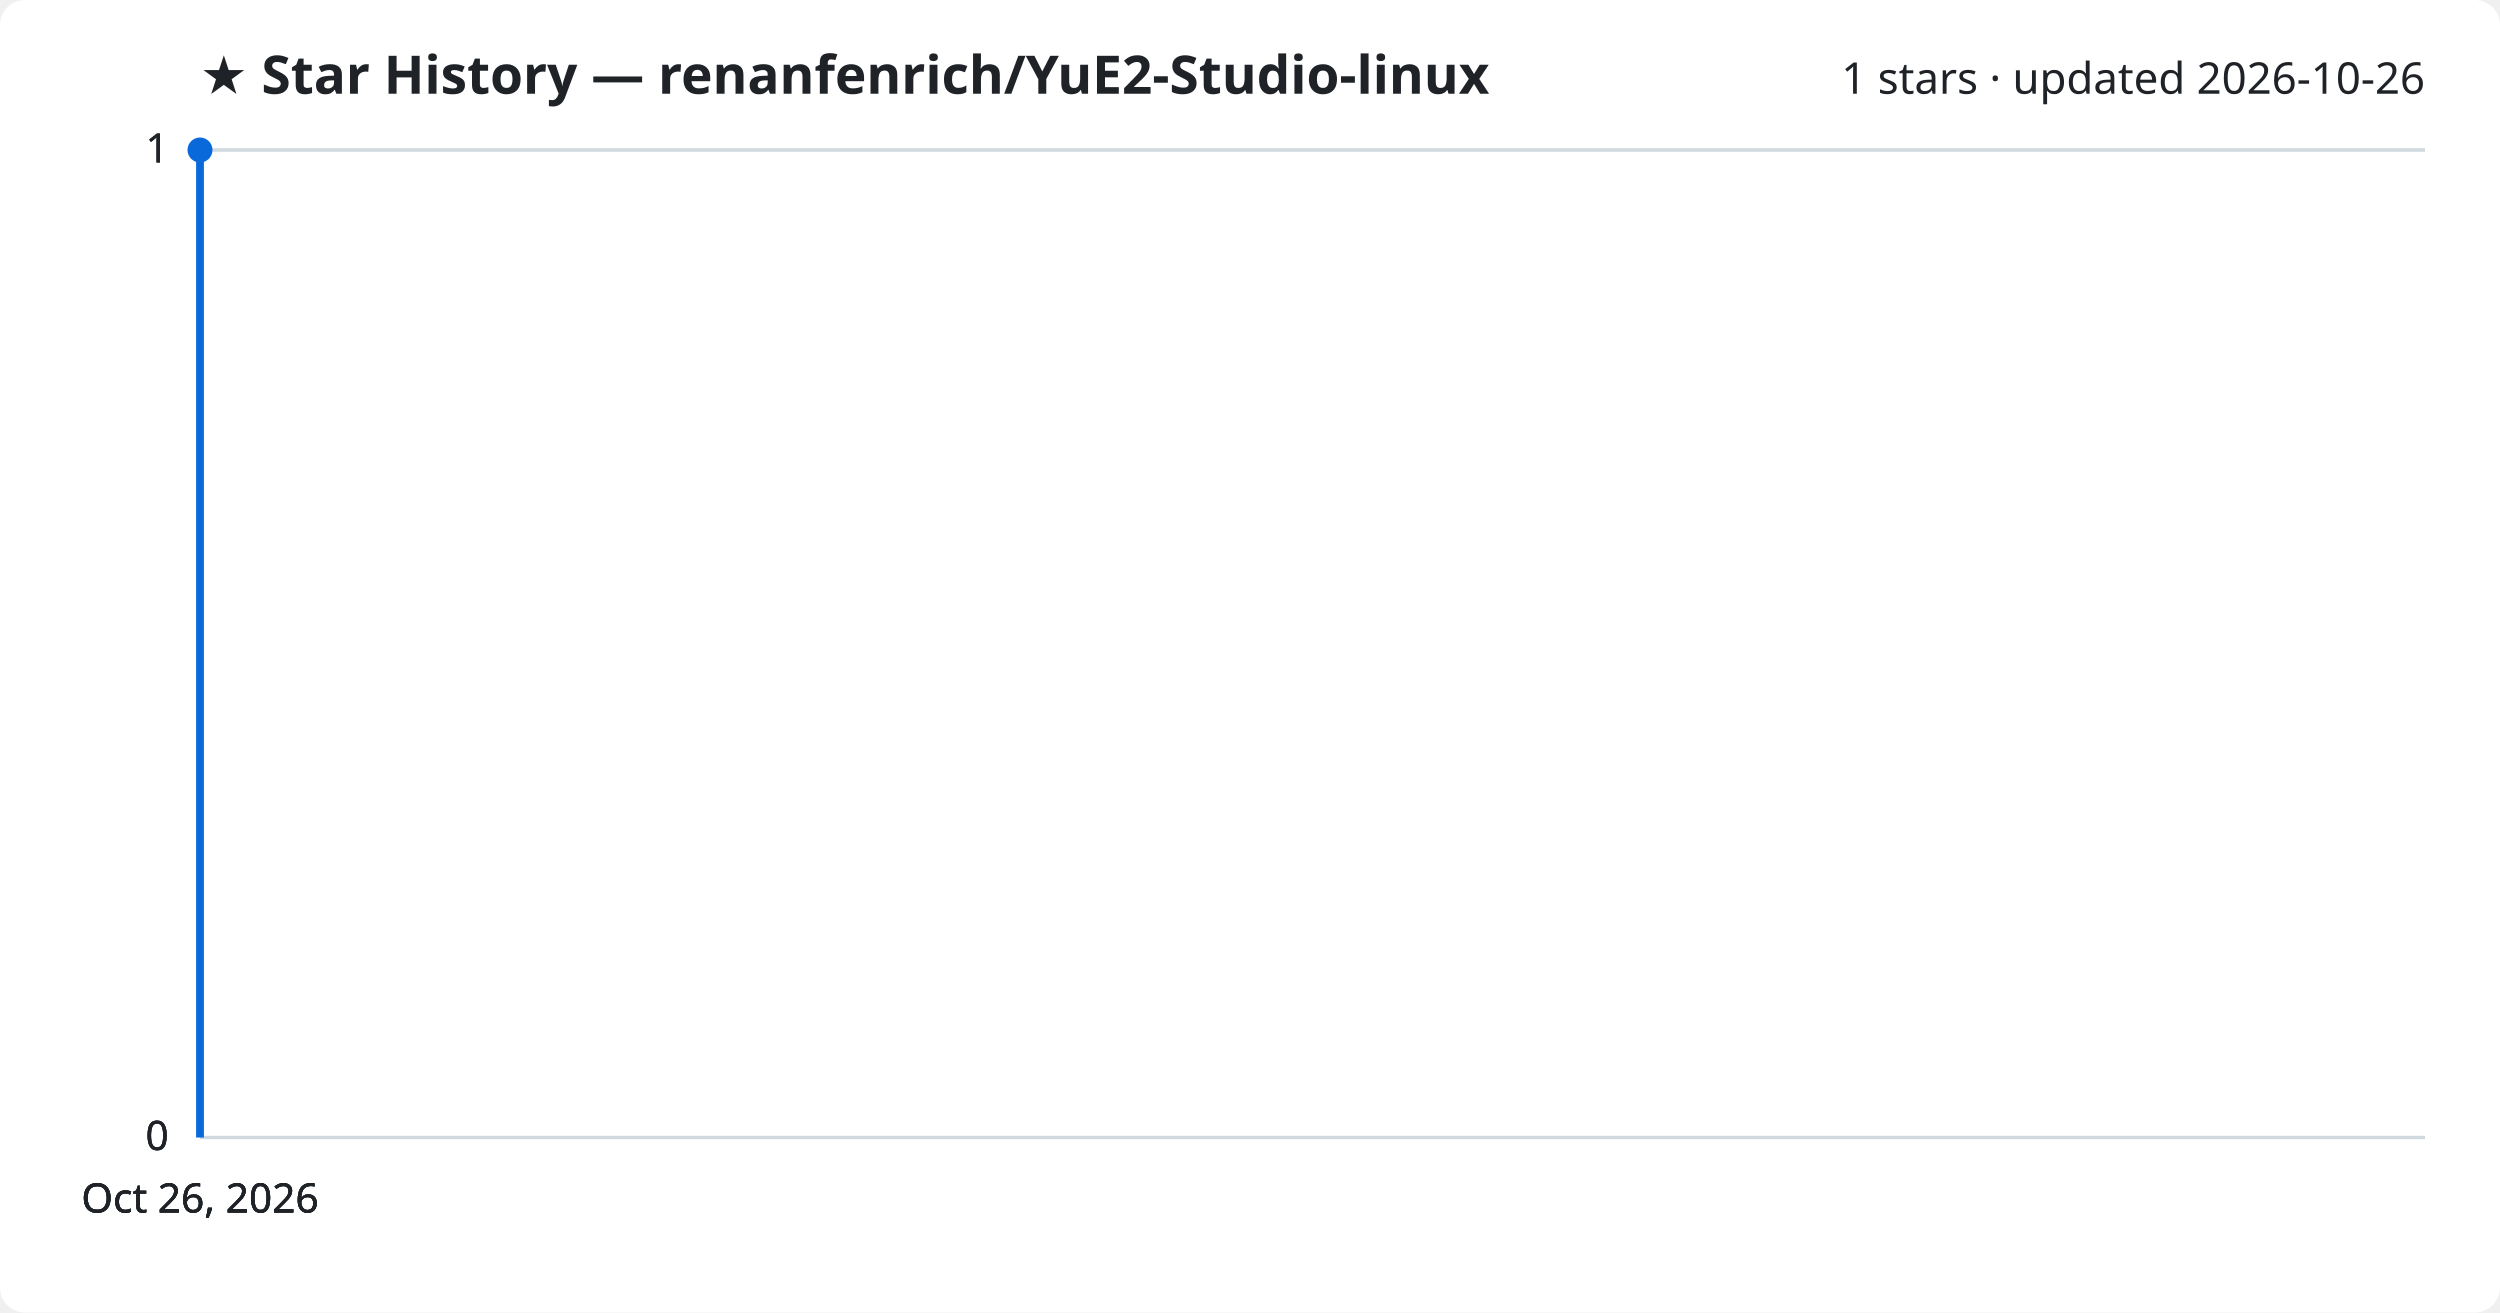
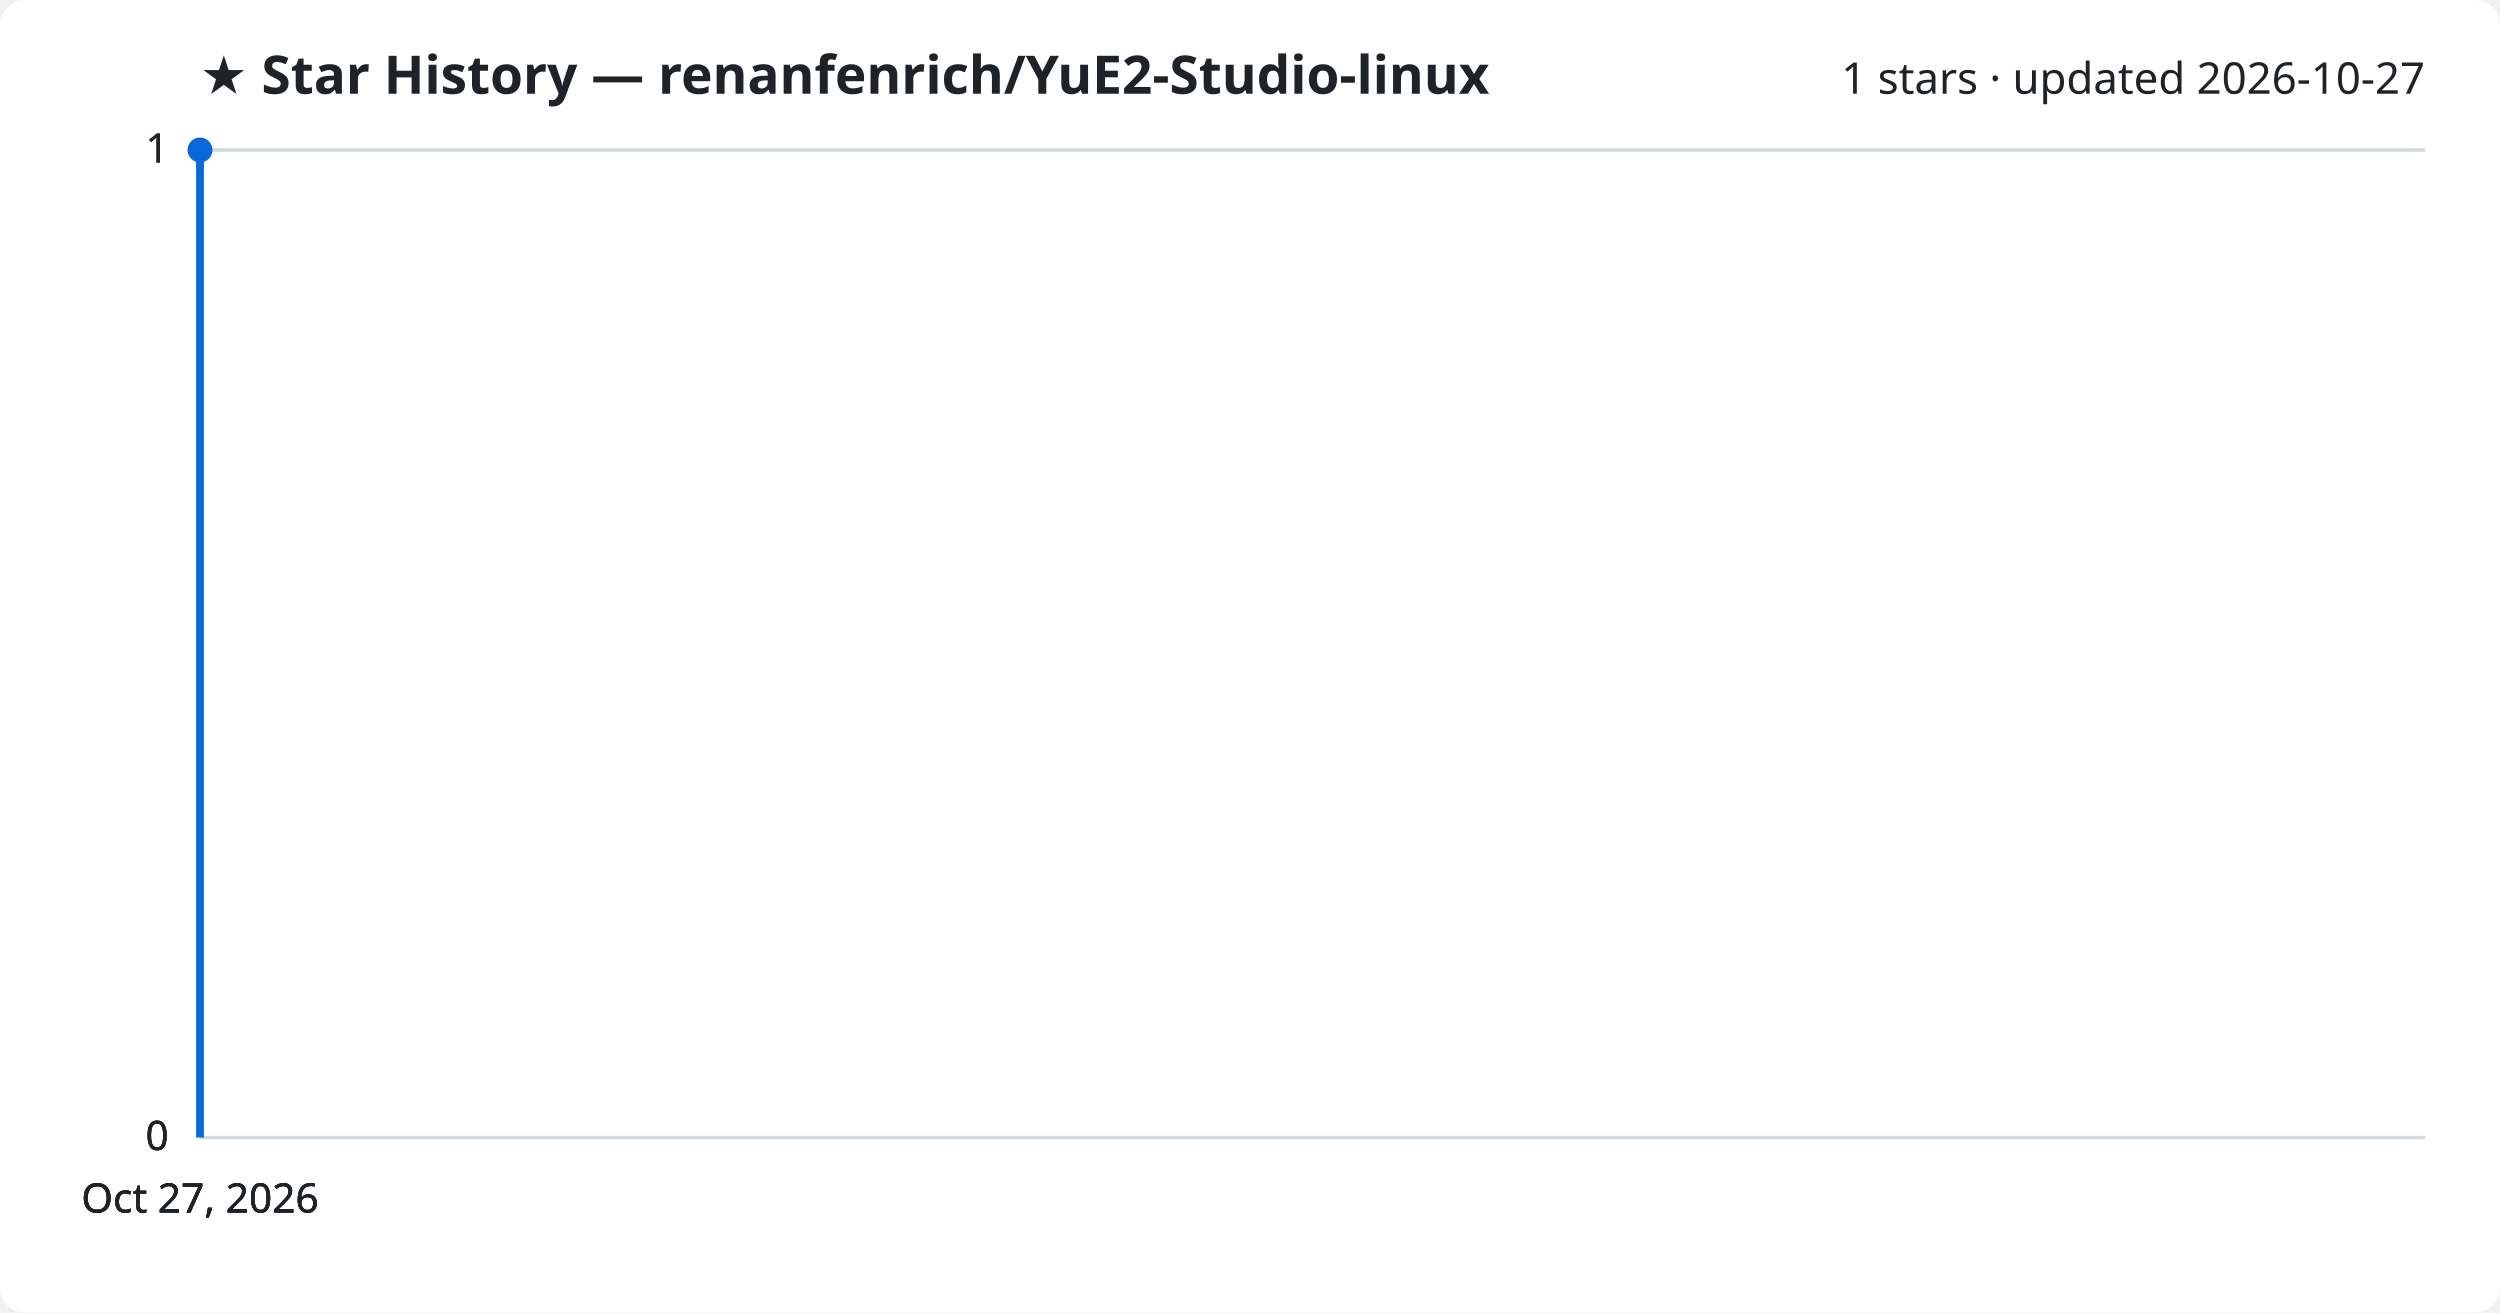
<svg xmlns="http://www.w3.org/2000/svg" viewBox="0 0 800 420" font-family="Segoe UI, sans-serif">
  <rect width="800" height="420" fill="#ffffff" rx="8" />
  <text x="64" y="30" fill="#1f2328" font-size="17" font-weight="700">★ Star History — renanfenrich/YuE2-Studio-linux</text>
-   <text x="776" y="30" fill="#1f2328" font-size="14" text-anchor="end">1 stars · updated 2026-10-26</text>
+   <text x="776" y="30" fill="#1f2328" font-size="14" text-anchor="end">1 stars · updated 2026-10-27</text>
  <line x1="64" y1="364.0" x2="776" y2="364.0" stroke="#d1d9e0" stroke-width="1" />
  <text x="54" y="368.0" fill="#1f2328" font-size="13" text-anchor="end">0</text>
  <line x1="64" y1="364.0" x2="776" y2="364.0" stroke="#d1d9e0" stroke-width="1" />
  <text x="54" y="368.0" fill="#1f2328" font-size="13" text-anchor="end">0</text>
  <line x1="64" y1="364.0" x2="776" y2="364.0" stroke="#d1d9e0" stroke-width="1" />
  <text x="54" y="368.0" fill="#1f2328" font-size="13" text-anchor="end">0</text>
  <line x1="64" y1="48.0" x2="776" y2="48.0" stroke="#d1d9e0" stroke-width="1" />
  <text x="54" y="52.0" fill="#1f2328" font-size="13" text-anchor="end">1</text>
  <line x1="64" y1="48.0" x2="776" y2="48.0" stroke="#d1d9e0" stroke-width="1" />
  <text x="54" y="52.0" fill="#1f2328" font-size="13" text-anchor="end">1</text>
  <path d="M64.0,364.0 L64.0,48.0 L64.0,48.0" fill="none" stroke="#0969da" stroke-width="2.5" stroke-linejoin="round" />
  <circle cx="64.0" cy="48.0" r="4" fill="#0969da" />
-   <text x="64.0" y="388" fill="#1f2328" font-size="13" text-anchor="middle">Oct 26, 2026</text>
-   <text x="64.0" y="388" fill="#1f2328" font-size="13" text-anchor="middle">Oct 26, 2026</text>
-   <text x="64.0" y="388" fill="#1f2328" font-size="13" text-anchor="middle">Oct 26, 2026</text>
-   <text x="64.0" y="388" fill="#1f2328" font-size="13" text-anchor="middle">Oct 26, 2026</text>
+   <text x="64.0" y="388" fill="#1f2328" font-size="13" text-anchor="middle">Oct 27, 2026</text>
+   <text x="64.0" y="388" fill="#1f2328" font-size="13" text-anchor="middle">Oct 27, 2026</text>
+   <text x="64.0" y="388" fill="#1f2328" font-size="13" text-anchor="middle">Oct 27, 2026</text>
+   <text x="64.0" y="388" fill="#1f2328" font-size="13" text-anchor="middle">Oct 27, 2026</text>
</svg>
